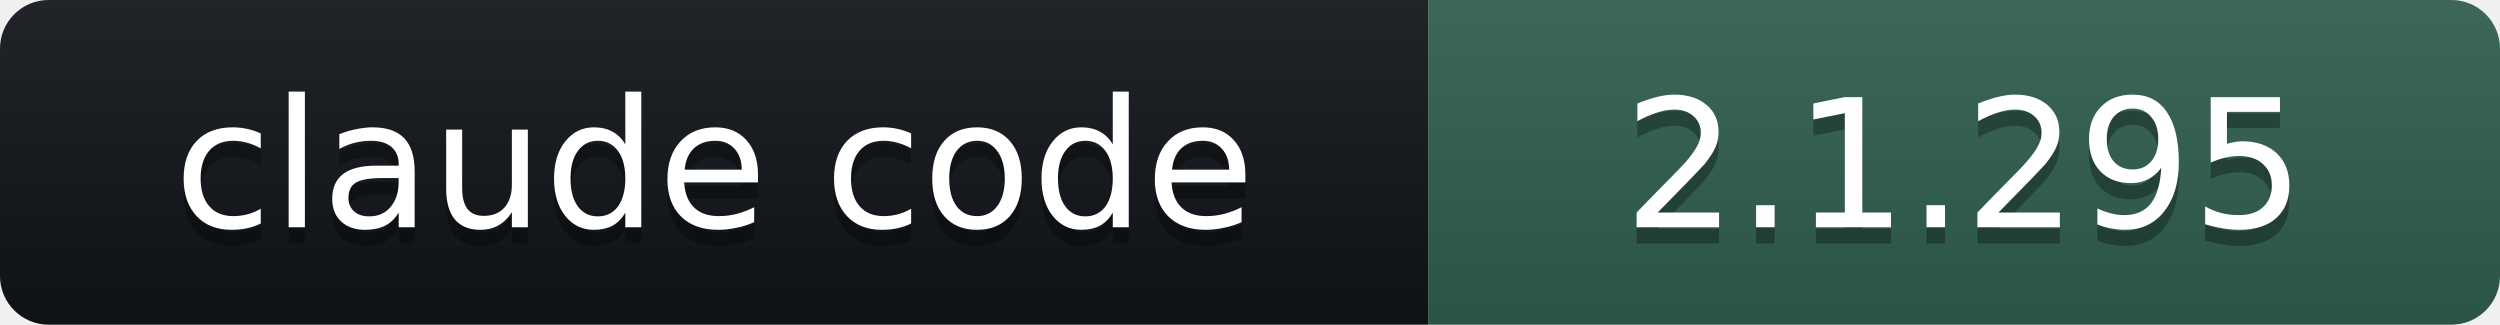
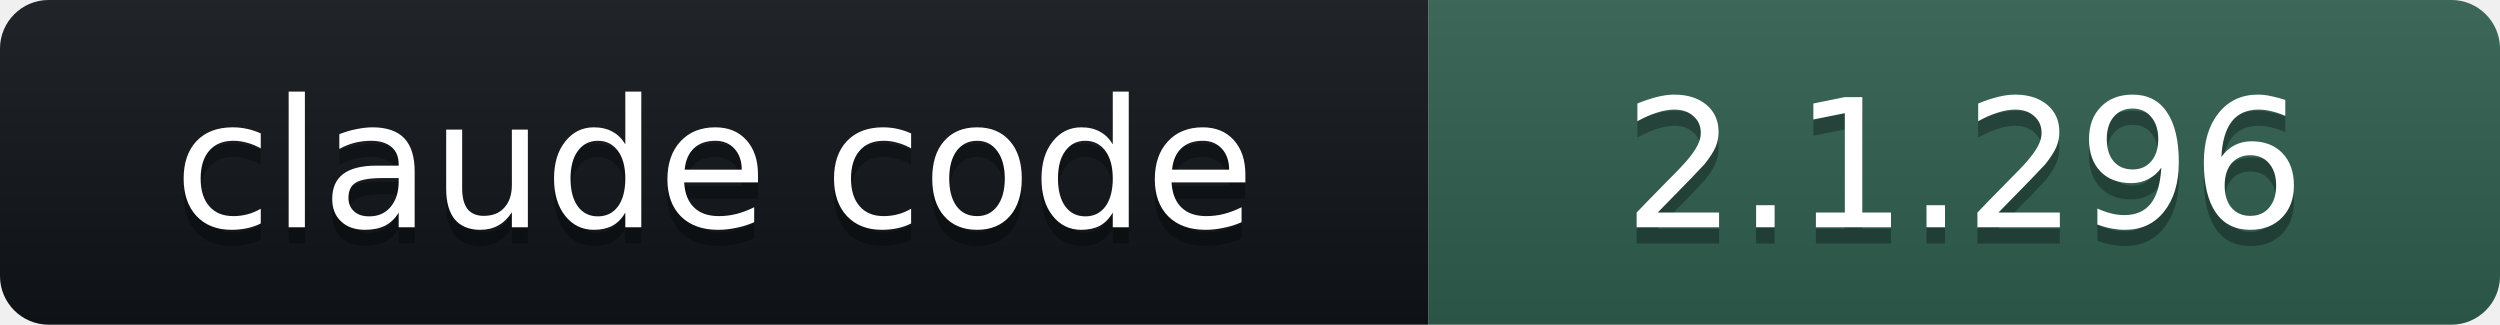
- <svg xmlns="http://www.w3.org/2000/svg" width="154" height="20" role="img" aria-label="claude code: 2.1.295">
+ <svg xmlns="http://www.w3.org/2000/svg" width="154" height="20" role="img" aria-label="claude code: 2.1.296">
  <linearGradient id="s" x2="0" y2="100%">
    <stop offset="0" stop-color="#bbb" stop-opacity=".1" />
    <stop offset="1" stop-opacity=".1" />
  </linearGradient>
  <clipPath id="r">
    <rect width="154" height="20" rx="3" fill="#fff" />
  </clipPath>
  <g clip-path="url(#r)">
    <rect width="88" height="20" fill="#101418" />
    <rect x="88" width="66" height="20" fill="#2E5E4E" />
    <rect width="154" height="20" fill="url(#s)" />
  </g>
  <g fill="#fff" text-anchor="middle" font-family="Verdana,DejaVu Sans,Geneva,sans-serif" font-size="11">
    <text x="44" y="15" fill="#010101" fill-opacity=".3">claude code</text>
    <text x="44" y="14">claude code</text>
-     <text x="121" y="15" fill="#010101" fill-opacity=".3">2.1.295</text>
-     <text x="121" y="14">2.1.295</text>
+     <text x="121" y="15" fill="#010101" fill-opacity=".3">2.1.296</text>
+     <text x="121" y="14">2.1.296</text>
  </g>
</svg>
